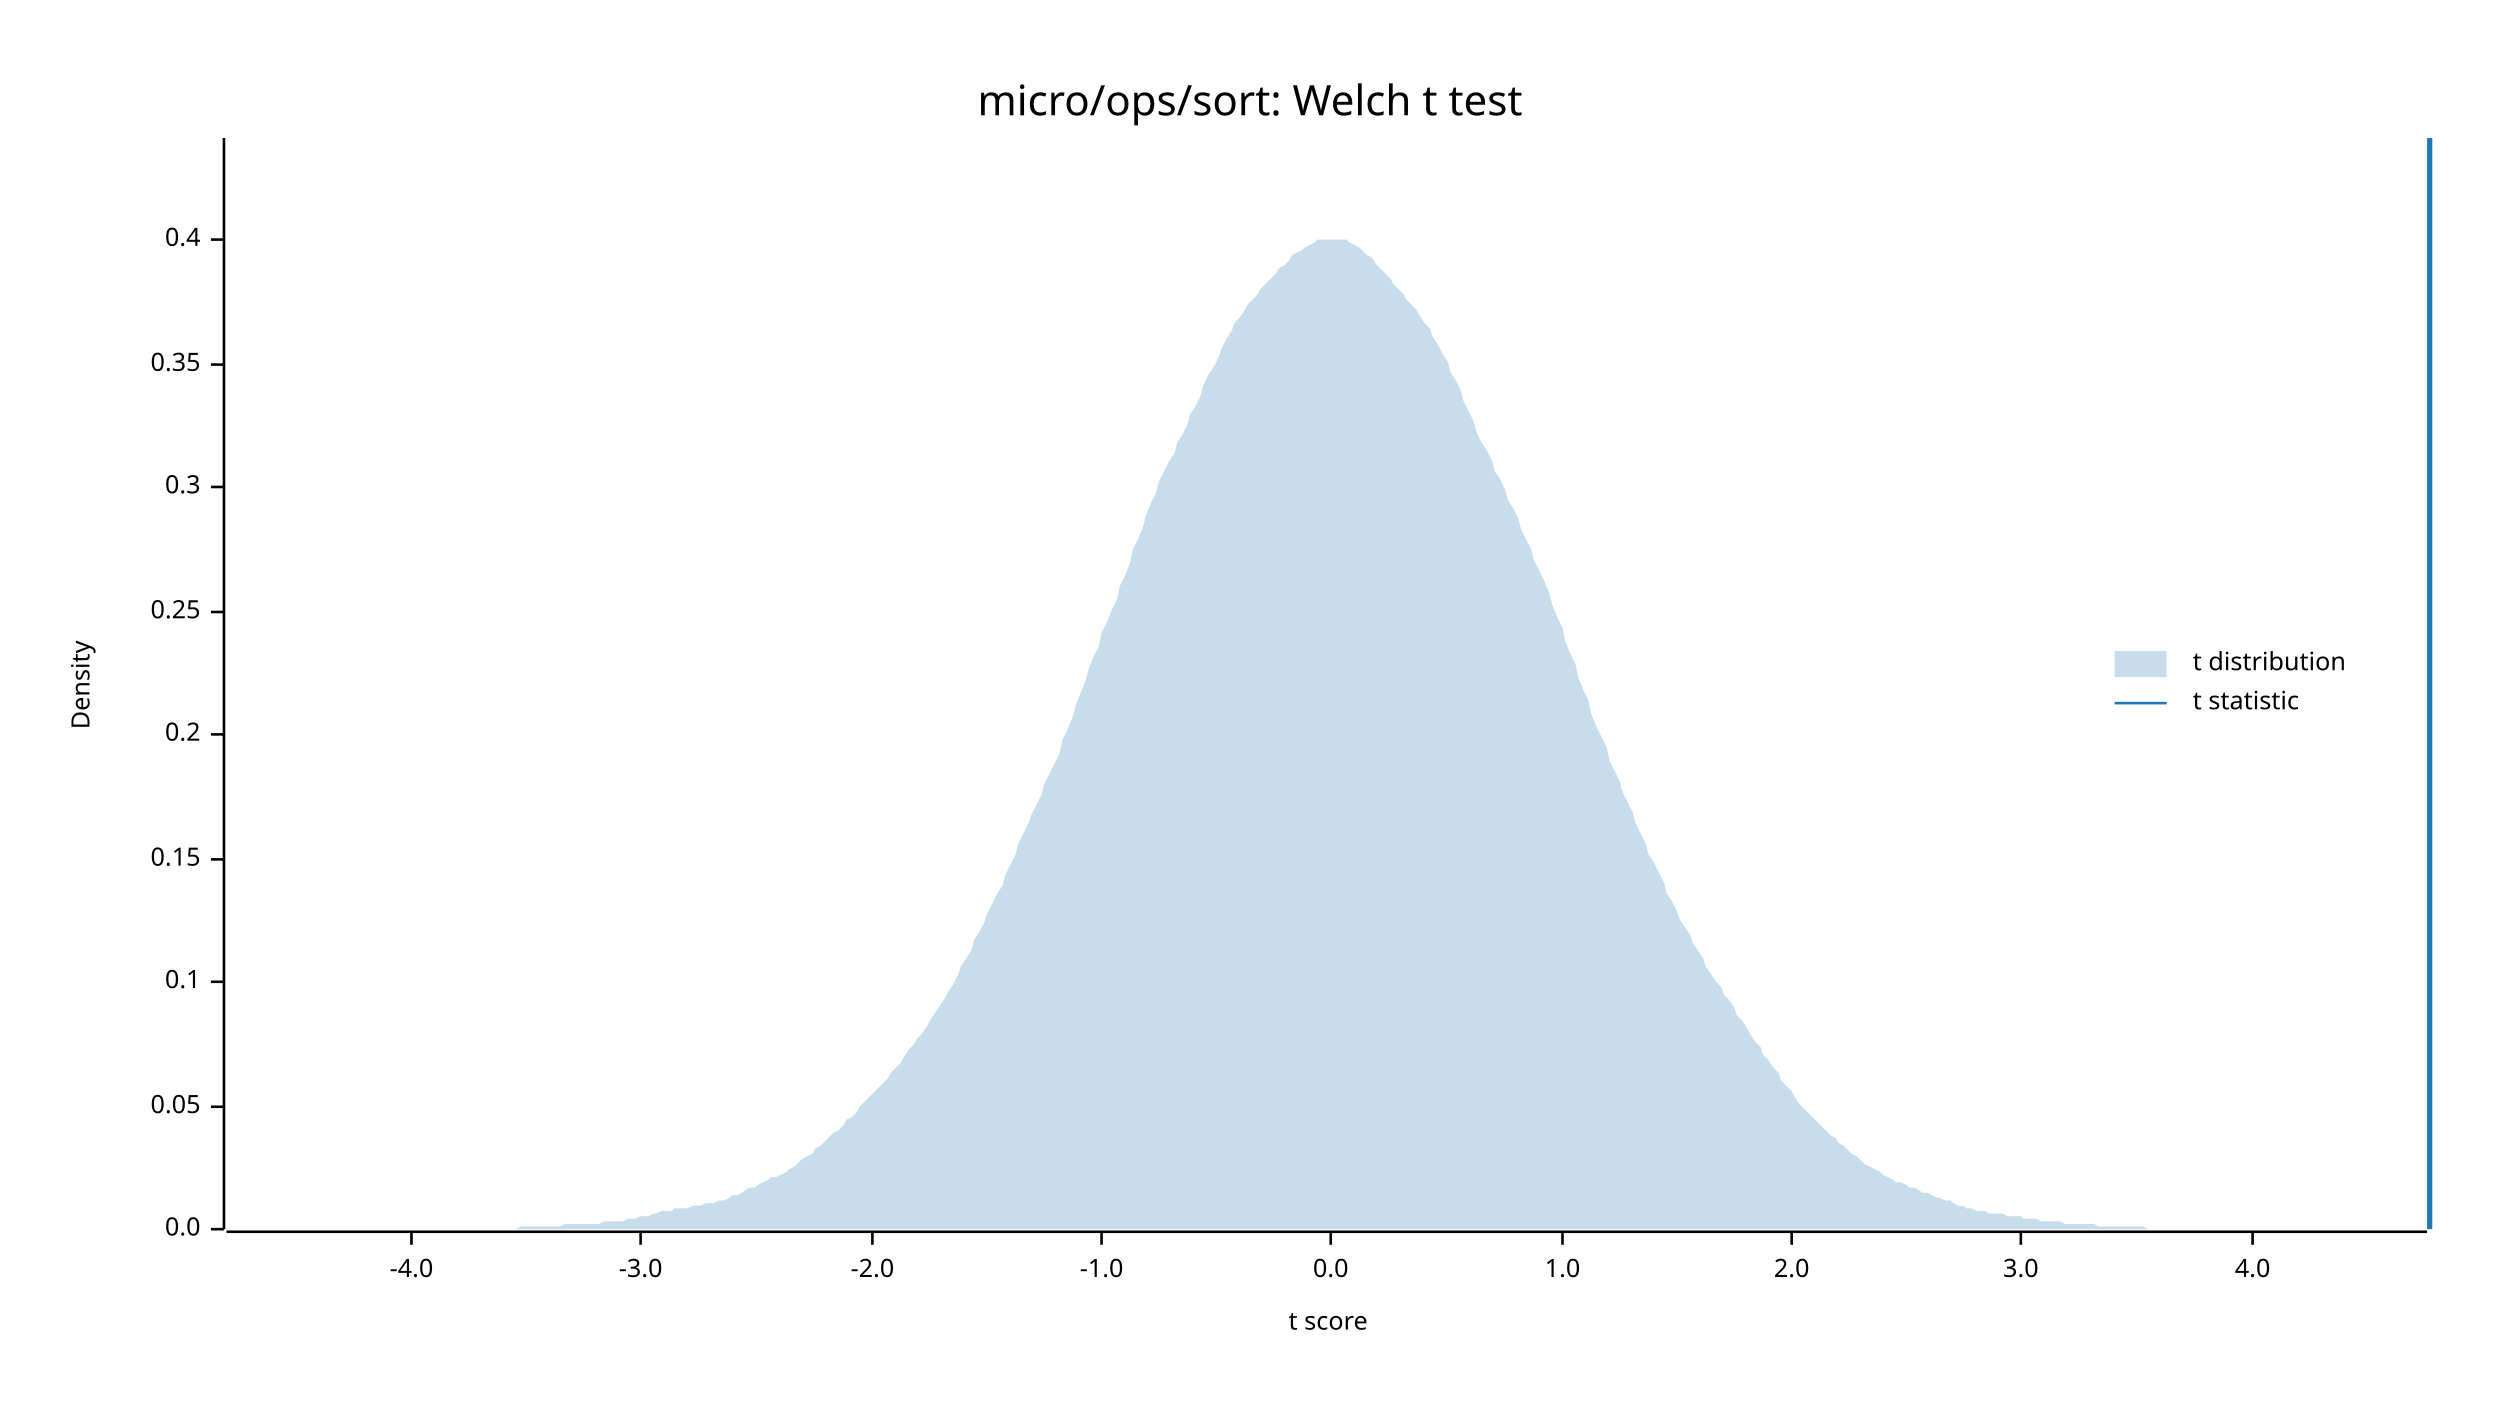
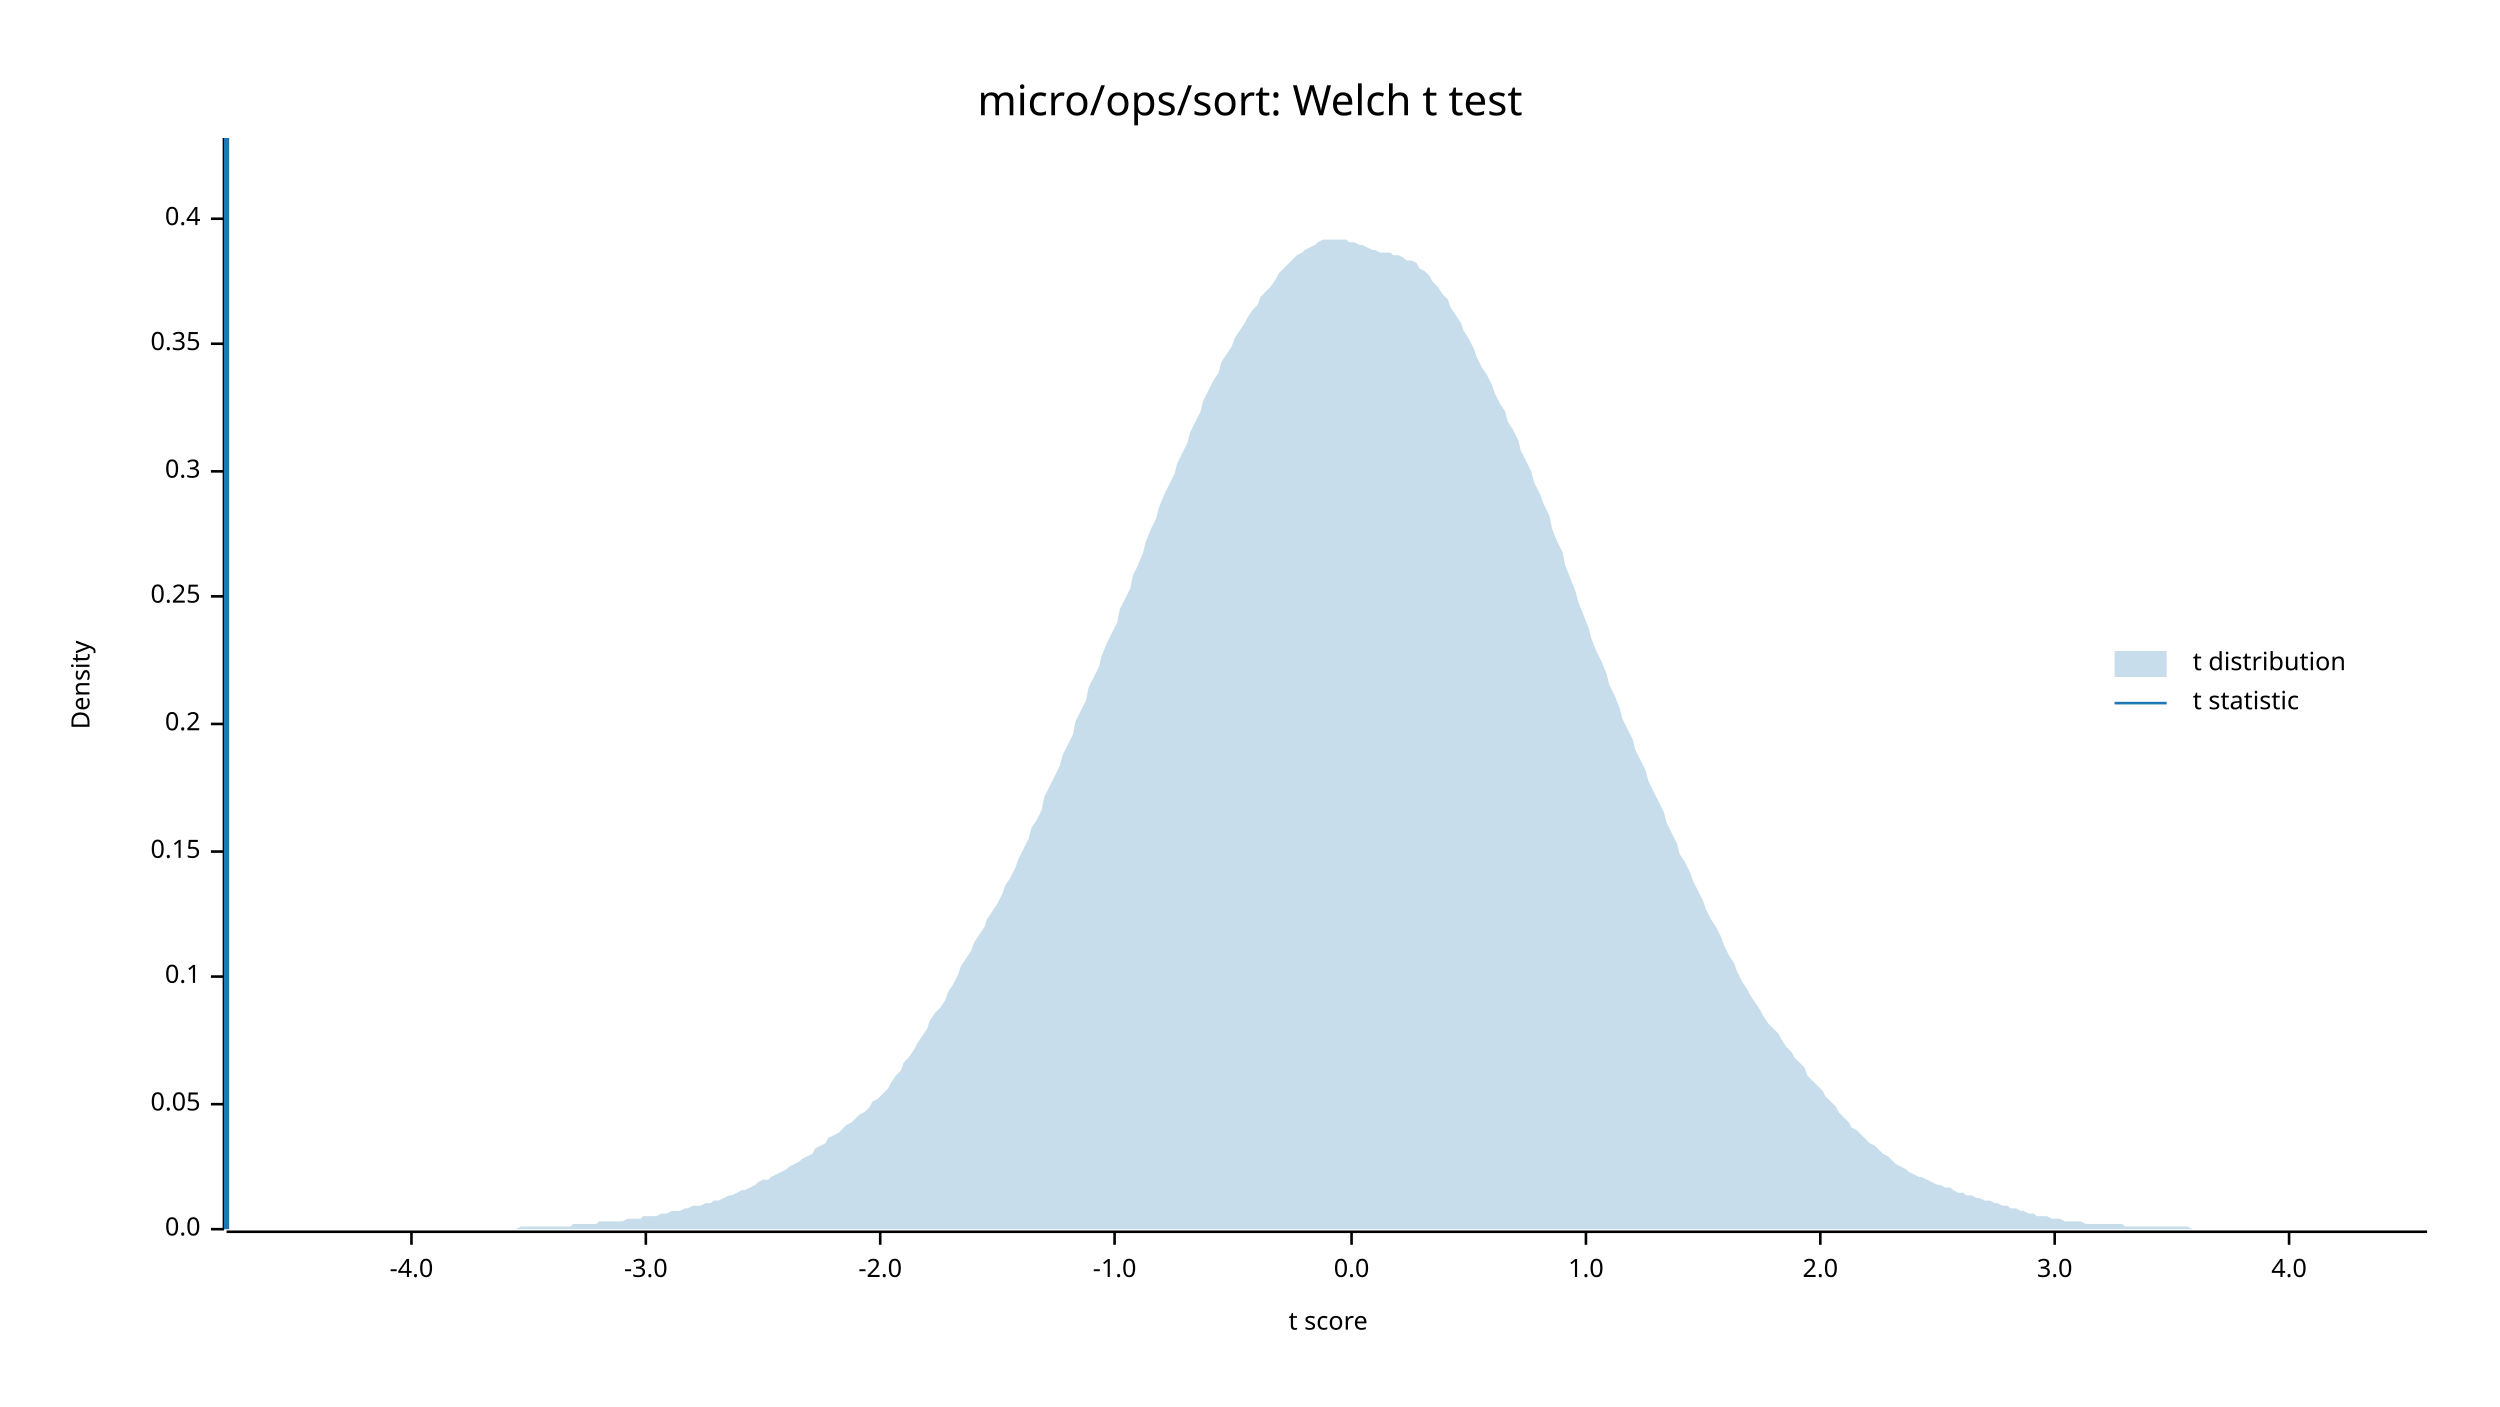
<svg xmlns="http://www.w3.org/2000/svg" width="960" height="540" viewBox="0 0 960 540">
  <text x="480" y="32" dy="0.76em" text-anchor="middle" font-family="sans-serif" font-size="16.129" opacity="1" fill="#000000">
micro/ops/sort: Welch t test
</text>
  <text x="27" y="263" dy="0.76em" text-anchor="middle" font-family="sans-serif" font-size="9.677" opacity="1" fill="#000000" transform="rotate(270, 27, 263)">
Density
</text>
  <text x="510" y="513" dy="-0.5ex" text-anchor="middle" font-family="sans-serif" font-size="9.677" opacity="1" fill="#000000">
t score
</text>
  <polyline fill="none" opacity="1" stroke="#000000" stroke-width="1" points="86,53 86,472 " />
  <text x="77" y="472" dy="0.5ex" text-anchor="end" font-family="sans-serif" font-size="9.677" opacity="1" fill="#000000">
0.0
</text>
  <polyline fill="none" opacity="1" stroke="#000000" stroke-width="1" points="81,472 86,472 " />
-   <text x="77" y="425" dy="0.5ex" text-anchor="end" font-family="sans-serif" font-size="9.677" opacity="1" fill="#000000">
+   <text x="77" y="424" dy="0.5ex" text-anchor="end" font-family="sans-serif" font-size="9.677" opacity="1" fill="#000000">
0.05
</text>
-   <polyline fill="none" opacity="1" stroke="#000000" stroke-width="1" points="81,425 86,425 " />
-   <text x="77" y="377" dy="0.5ex" text-anchor="end" font-family="sans-serif" font-size="9.677" opacity="1" fill="#000000">
+   <polyline fill="none" opacity="1" stroke="#000000" stroke-width="1" points="81,424 86,424 " />
+   <text x="77" y="375" dy="0.5ex" text-anchor="end" font-family="sans-serif" font-size="9.677" opacity="1" fill="#000000">
0.1
</text>
-   <polyline fill="none" opacity="1" stroke="#000000" stroke-width="1" points="81,377 86,377 " />
-   <text x="77" y="330" dy="0.5ex" text-anchor="end" font-family="sans-serif" font-size="9.677" opacity="1" fill="#000000">
+   <polyline fill="none" opacity="1" stroke="#000000" stroke-width="1" points="81,375 86,375 " />
+   <text x="77" y="327" dy="0.5ex" text-anchor="end" font-family="sans-serif" font-size="9.677" opacity="1" fill="#000000">
0.15
</text>
-   <polyline fill="none" opacity="1" stroke="#000000" stroke-width="1" points="81,330 86,330 " />
-   <text x="77" y="282" dy="0.5ex" text-anchor="end" font-family="sans-serif" font-size="9.677" opacity="1" fill="#000000">
+   <polyline fill="none" opacity="1" stroke="#000000" stroke-width="1" points="81,327 86,327 " />
+   <text x="77" y="278" dy="0.5ex" text-anchor="end" font-family="sans-serif" font-size="9.677" opacity="1" fill="#000000">
0.2
</text>
-   <polyline fill="none" opacity="1" stroke="#000000" stroke-width="1" points="81,282 86,282 " />
-   <text x="77" y="235" dy="0.5ex" text-anchor="end" font-family="sans-serif" font-size="9.677" opacity="1" fill="#000000">
+   <polyline fill="none" opacity="1" stroke="#000000" stroke-width="1" points="81,278 86,278 " />
+   <text x="77" y="229" dy="0.5ex" text-anchor="end" font-family="sans-serif" font-size="9.677" opacity="1" fill="#000000">
0.25
</text>
-   <polyline fill="none" opacity="1" stroke="#000000" stroke-width="1" points="81,235 86,235 " />
-   <text x="77" y="187" dy="0.5ex" text-anchor="end" font-family="sans-serif" font-size="9.677" opacity="1" fill="#000000">
+   <polyline fill="none" opacity="1" stroke="#000000" stroke-width="1" points="81,229 86,229 " />
+   <text x="77" y="181" dy="0.5ex" text-anchor="end" font-family="sans-serif" font-size="9.677" opacity="1" fill="#000000">
0.3
</text>
-   <polyline fill="none" opacity="1" stroke="#000000" stroke-width="1" points="81,187 86,187 " />
-   <text x="77" y="140" dy="0.5ex" text-anchor="end" font-family="sans-serif" font-size="9.677" opacity="1" fill="#000000">
+   <polyline fill="none" opacity="1" stroke="#000000" stroke-width="1" points="81,181 86,181 " />
+   <text x="77" y="132" dy="0.5ex" text-anchor="end" font-family="sans-serif" font-size="9.677" opacity="1" fill="#000000">
0.35
</text>
-   <polyline fill="none" opacity="1" stroke="#000000" stroke-width="1" points="81,140 86,140 " />
-   <text x="77" y="92" dy="0.5ex" text-anchor="end" font-family="sans-serif" font-size="9.677" opacity="1" fill="#000000">
+   <polyline fill="none" opacity="1" stroke="#000000" stroke-width="1" points="81,132 86,132 " />
+   <text x="77" y="84" dy="0.5ex" text-anchor="end" font-family="sans-serif" font-size="9.677" opacity="1" fill="#000000">
0.4
</text>
-   <polyline fill="none" opacity="1" stroke="#000000" stroke-width="1" points="81,92 86,92 " />
+   <polyline fill="none" opacity="1" stroke="#000000" stroke-width="1" points="81,84 86,84 " />
  <polyline fill="none" opacity="1" stroke="#000000" stroke-width="1" points="87,473 932,473 " />
  <text x="158" y="483" dy="0.76em" text-anchor="middle" font-family="sans-serif" font-size="9.677" opacity="1" fill="#000000">
-4.0
</text>
  <polyline fill="none" opacity="1" stroke="#000000" stroke-width="1" points="158,473 158,478 " />
-   <text x="246" y="483" dy="0.76em" text-anchor="middle" font-family="sans-serif" font-size="9.677" opacity="1" fill="#000000">
+   <text x="248" y="483" dy="0.76em" text-anchor="middle" font-family="sans-serif" font-size="9.677" opacity="1" fill="#000000">
-3.0
</text>
-   <polyline fill="none" opacity="1" stroke="#000000" stroke-width="1" points="246,473 246,478 " />
-   <text x="335" y="483" dy="0.76em" text-anchor="middle" font-family="sans-serif" font-size="9.677" opacity="1" fill="#000000">
+   <polyline fill="none" opacity="1" stroke="#000000" stroke-width="1" points="248,473 248,478 " />
+   <text x="338" y="483" dy="0.76em" text-anchor="middle" font-family="sans-serif" font-size="9.677" opacity="1" fill="#000000">
-2.0
</text>
-   <polyline fill="none" opacity="1" stroke="#000000" stroke-width="1" points="335,473 335,478 " />
-   <text x="423" y="483" dy="0.76em" text-anchor="middle" font-family="sans-serif" font-size="9.677" opacity="1" fill="#000000">
+   <polyline fill="none" opacity="1" stroke="#000000" stroke-width="1" points="338,473 338,478 " />
+   <text x="428" y="483" dy="0.76em" text-anchor="middle" font-family="sans-serif" font-size="9.677" opacity="1" fill="#000000">
-1.0
</text>
-   <polyline fill="none" opacity="1" stroke="#000000" stroke-width="1" points="423,473 423,478 " />
-   <text x="511" y="483" dy="0.76em" text-anchor="middle" font-family="sans-serif" font-size="9.677" opacity="1" fill="#000000">
+   <polyline fill="none" opacity="1" stroke="#000000" stroke-width="1" points="428,473 428,478 " />
+   <text x="519" y="483" dy="0.76em" text-anchor="middle" font-family="sans-serif" font-size="9.677" opacity="1" fill="#000000">
0.0
</text>
-   <polyline fill="none" opacity="1" stroke="#000000" stroke-width="1" points="511,473 511,478 " />
-   <text x="600" y="483" dy="0.76em" text-anchor="middle" font-family="sans-serif" font-size="9.677" opacity="1" fill="#000000">
+   <polyline fill="none" opacity="1" stroke="#000000" stroke-width="1" points="519,473 519,478 " />
+   <text x="609" y="483" dy="0.76em" text-anchor="middle" font-family="sans-serif" font-size="9.677" opacity="1" fill="#000000">
1.0
</text>
-   <polyline fill="none" opacity="1" stroke="#000000" stroke-width="1" points="600,473 600,478 " />
-   <text x="688" y="483" dy="0.76em" text-anchor="middle" font-family="sans-serif" font-size="9.677" opacity="1" fill="#000000">
+   <polyline fill="none" opacity="1" stroke="#000000" stroke-width="1" points="609,473 609,478 " />
+   <text x="699" y="483" dy="0.76em" text-anchor="middle" font-family="sans-serif" font-size="9.677" opacity="1" fill="#000000">
2.0
</text>
-   <polyline fill="none" opacity="1" stroke="#000000" stroke-width="1" points="688,473 688,478 " />
-   <text x="776" y="483" dy="0.76em" text-anchor="middle" font-family="sans-serif" font-size="9.677" opacity="1" fill="#000000">
+   <polyline fill="none" opacity="1" stroke="#000000" stroke-width="1" points="699,473 699,478 " />
+   <text x="789" y="483" dy="0.76em" text-anchor="middle" font-family="sans-serif" font-size="9.677" opacity="1" fill="#000000">
3.0
</text>
-   <polyline fill="none" opacity="1" stroke="#000000" stroke-width="1" points="776,473 776,478 " />
-   <text x="865" y="483" dy="0.76em" text-anchor="middle" font-family="sans-serif" font-size="9.677" opacity="1" fill="#000000">
+   <polyline fill="none" opacity="1" stroke="#000000" stroke-width="1" points="789,473 789,478 " />
+   <text x="879" y="483" dy="0.76em" text-anchor="middle" font-family="sans-serif" font-size="9.677" opacity="1" fill="#000000">
4.0
</text>
-   <polyline fill="none" opacity="1" stroke="#000000" stroke-width="1" points="865,473 865,478 " />
-   <polygon opacity="0.25" fill="#1F78B4" points="87,472 88,472 90,472 92,472 93,472 95,472 97,472 98,472 100,472 102,472 103,472 105,472 107,472 109,472 110,472 112,472 114,472 115,472 117,472 119,472 120,472 122,472 124,472 125,472 127,472 129,472 131,472 132,472 134,472 136,472 137,472 139,472 141,472 142,472 144,472 146,472 147,472 149,472 151,472 153,472 154,472 156,472 158,472 159,472 161,472 163,472 164,472 166,472 168,472 169,472 171,472 173,472 175,472 176,472 178,472 180,472 181,472 183,472 185,472 186,472 188,472 190,472 191,472 193,472 195,472 197,472 198,472 200,471 202,471 203,471 205,471 207,471 208,471 210,471 212,471 214,471 215,471 217,470 219,470 220,470 222,470 224,470 225,470 227,470 229,470 230,470 232,469 234,469 236,469 237,469 239,469 241,468 242,468 244,468 246,467 247,467 249,467 251,466 252,466 254,465 256,465 258,465 259,464 261,464 263,464 264,464 266,463 268,463 269,463 271,462 273,462 274,462 276,461 278,461 280,460 281,459 283,459 285,458 286,457 288,456 290,456 291,455 293,454 295,453 296,452 298,452 300,451 302,450 303,449 305,448 307,446 308,445 310,444 312,443 313,441 315,440 317,438 318,437 320,435 322,434 324,432 325,430 327,429 329,427 330,425 332,423 334,421 335,420 337,418 339,416 341,414 342,412 344,410 346,408 347,406 349,403 351,401 352,399 354,397 356,394 357,392 359,389 361,386 363,383 364,381 366,378 368,374 369,371 371,368 373,365 374,361 376,358 378,354 379,351 381,347 383,343 385,340 386,336 388,332 390,328 391,324 393,320 395,316 396,313 398,309 400,305 401,301 403,297 405,293 407,289 408,284 410,280 412,275 413,271 415,266 417,261 418,257 420,252 422,248 423,243 425,239 427,234 429,230 430,225 432,221 434,216 435,211 437,207 439,202 440,198 442,193 444,189 445,185 447,181 449,177 451,174 452,170 454,167 456,163 457,159 459,156 461,152 462,148 464,144 466,141 468,137 469,134 471,130 473,127 474,124 476,122 478,119 479,117 481,115 483,113 484,111 486,109 488,107 490,105 491,103 493,102 495,100 496,98 498,97 500,96 501,95 503,94 505,93 506,92 508,92 510,92 512,92 513,92 515,92 517,92 518,93 520,94 522,95 523,96 525,98 527,99 528,101 530,103 532,105 534,107 535,109 537,111 539,113 540,115 542,117 544,119 545,121 547,124 549,126 550,129 552,132 554,136 556,139 557,143 559,146 561,150 562,154 564,158 566,162 567,166 569,170 571,173 573,177 574,181 576,184 578,188 579,192 581,195 583,199 584,203 586,207 588,211 589,215 591,219 593,223 595,228 596,232 598,237 600,241 601,246 603,251 605,255 606,260 608,265 610,269 611,274 613,279 615,283 617,287 618,292 620,296 622,300 623,304 625,308 627,312 628,316 630,320 632,324 633,328 635,331 637,335 639,339 640,343 642,346 644,350 645,353 647,356 649,359 650,362 652,365 654,368 655,371 657,374 659,377 661,379 662,382 664,384 666,387 667,390 669,392 671,395 672,397 674,400 676,402 677,405 679,407 681,410 683,412 684,415 686,417 688,419 689,421 691,424 693,426 694,427 696,429 698,431 700,433 701,434 703,436 705,437 706,439 708,440 710,442 711,443 713,444 715,446 716,447 718,448 720,449 722,450 723,451 725,452 727,453 728,454 730,454 732,455 733,456 735,456 737,457 738,458 740,458 742,459 744,460 745,460 747,461 749,461 750,462 752,463 754,463 755,464 757,464 759,465 760,465 762,465 764,466 766,466 767,466 769,466 771,467 772,467 774,467 776,467 777,468 779,468 781,468 782,468 784,469 786,469 788,469 789,469 791,469 793,470 794,470 796,470 798,470 799,470 801,470 803,470 804,470 806,471 808,471 810,471 811,471 813,471 815,471 816,471 818,471 820,471 821,471 823,471 825,472 827,472 828,472 830,472 832,472 833,472 835,472 837,472 838,472 840,472 842,472 843,472 845,472 847,472 849,472 850,472 852,472 854,472 855,472 857,472 859,472 860,472 862,472 864,472 865,472 867,472 869,472 871,472 872,472 874,472 876,472 877,472 879,472 881,472 882,472 884,472 886,472 887,472 889,472 891,472 893,472 894,472 896,472 898,472 899,472 901,472 903,472 904,472 906,472 908,472 909,472 911,472 913,472 915,472 916,472 918,472 920,472 921,472 923,472 925,472 926,472 928,472 930,472 932,472 932,472 87,472 " />
-   <polyline fill="none" opacity="1" stroke="#1F78B4" stroke-width="2" points="933,472 933,53 " />
+   <polyline fill="none" opacity="1" stroke="#000000" stroke-width="1" points="879,473 879,478 " />
+   <polygon opacity="0.25" fill="#1F78B4" points="87,472 88,472 90,472 92,472 93,472 95,472 97,472 98,472 100,472 102,472 103,472 105,472 107,472 109,472 110,472 112,472 114,472 115,472 117,472 119,472 120,472 122,472 124,472 125,472 127,472 129,472 131,472 132,472 134,472 136,472 137,472 139,472 141,472 142,472 144,472 146,472 147,472 149,472 151,472 153,472 154,472 156,472 158,472 159,472 161,472 163,472 164,472 166,472 168,472 169,472 171,472 173,472 175,472 176,472 178,472 180,472 181,472 183,472 185,472 186,472 188,472 190,472 191,472 193,472 195,472 197,472 198,472 200,471 202,471 203,471 205,471 207,471 208,471 210,471 212,471 214,471 215,471 217,471 219,471 220,470 222,470 224,470 225,470 227,470 229,470 230,469 232,469 234,469 236,469 237,469 239,469 241,468 242,468 244,468 246,468 247,467 249,467 251,467 252,467 254,466 256,466 258,465 259,465 261,465 263,464 264,464 266,463 268,463 269,463 271,462 273,462 274,461 276,461 278,460 280,459 281,459 283,458 285,457 286,457 288,456 290,455 291,454 293,453 295,453 296,452 298,451 300,450 302,449 303,448 305,447 307,446 308,445 310,444 312,443 313,441 315,440 317,439 318,437 320,436 322,435 324,433 325,432 327,431 329,429 330,428 332,427 334,425 335,423 337,422 339,420 341,418 342,416 344,413 346,411 347,408 349,406 351,403 352,401 354,398 356,395 357,392 359,389 361,387 363,384 364,381 366,378 368,374 369,371 371,368 373,365 374,362 376,359 378,356 379,353 381,350 383,347 385,343 386,340 388,337 390,333 391,330 393,326 395,322 396,318 398,315 400,311 401,306 403,302 405,298 407,294 408,290 410,286 412,282 413,277 415,273 417,269 418,264 420,260 422,256 423,252 425,247 427,243 429,239 430,234 432,230 434,226 435,221 437,217 439,212 440,208 442,203 444,199 445,195 447,190 449,186 451,182 452,178 454,174 456,170 457,166 459,162 461,158 462,154 464,150 466,146 468,143 469,139 471,136 473,133 474,130 476,127 478,124 479,122 481,119 483,117 484,114 486,112 488,110 490,107 491,105 493,103 495,101 496,100 498,98 500,97 501,96 503,95 505,94 506,93 508,92 510,92 512,92 513,92 515,92 517,92 518,93 520,93 522,94 523,94 525,95 527,96 528,96 530,97 532,97 534,97 535,98 537,98 539,99 540,100 542,100 544,101 545,103 547,104 549,106 550,108 552,110 554,113 556,115 557,118 559,121 561,124 562,127 564,130 566,134 567,137 569,141 571,144 573,148 574,151 576,155 578,158 579,162 581,165 583,169 584,173 586,177 588,181 589,185 591,189 593,194 595,198 596,203 598,208 600,212 601,217 603,222 605,227 606,231 608,236 610,241 611,245 613,250 615,254 617,259 618,263 620,267 622,272 623,276 625,280 627,284 628,288 630,292 632,296 633,300 635,304 637,308 639,312 640,316 642,320 644,324 645,328 647,331 649,335 650,338 652,342 654,346 655,349 657,353 659,356 661,360 662,363 664,367 666,370 667,373 669,377 671,380 672,382 674,385 676,388 677,390 679,393 681,395 683,397 684,399 686,402 688,404 689,406 691,408 693,410 694,413 696,415 698,417 700,419 701,421 703,423 705,425 706,427 708,429 710,431 711,433 713,434 715,436 716,437 718,439 720,440 722,442 723,443 725,444 727,446 728,447 730,448 732,449 733,450 735,451 737,452 738,452 740,453 742,454 744,455 745,455 747,456 749,456 750,457 752,458 754,458 755,459 757,459 759,460 760,460 762,461 764,461 766,462 767,462 769,463 771,463 772,464 774,464 776,465 777,465 779,466 781,466 782,467 784,467 786,467 788,468 789,468 791,468 793,469 794,469 796,469 798,469 799,469 801,470 803,470 804,470 806,470 808,470 810,470 811,470 813,470 815,470 816,471 818,471 820,471 821,471 823,471 825,471 827,471 828,471 830,471 832,471 833,471 835,471 837,471 838,471 840,471 842,472 843,472 845,472 847,472 849,472 850,472 852,472 854,472 855,472 857,472 859,472 860,472 862,472 864,472 865,472 867,472 869,472 871,472 872,472 874,472 876,472 877,472 879,472 881,472 882,472 884,472 886,472 887,472 889,472 891,472 893,472 894,472 896,472 898,472 899,472 901,472 903,472 904,472 906,472 908,472 909,472 911,472 913,472 915,472 916,472 918,472 920,472 921,472 923,472 925,472 926,472 928,472 930,472 932,472 932,472 87,472 " />
+   <polyline fill="none" opacity="1" stroke="#1F78B4" stroke-width="2" points="87,472 87,53 " />
  <text x="842" y="250" dy="0.76em" text-anchor="start" font-family="sans-serif" font-size="9.677" opacity="1" fill="#000000">
t distribution
</text>
  <text x="842" y="265" dy="0.76em" text-anchor="start" font-family="sans-serif" font-size="9.677" opacity="1" fill="#000000">
t statistic
</text>
  <rect x="812" y="250" width="20" height="10" opacity="0.25" fill="#1F78B4" stroke="none" />
  <polyline fill="none" opacity="1" stroke="#1F78B4" stroke-width="1" points="812,270 832,270 " />
</svg>
